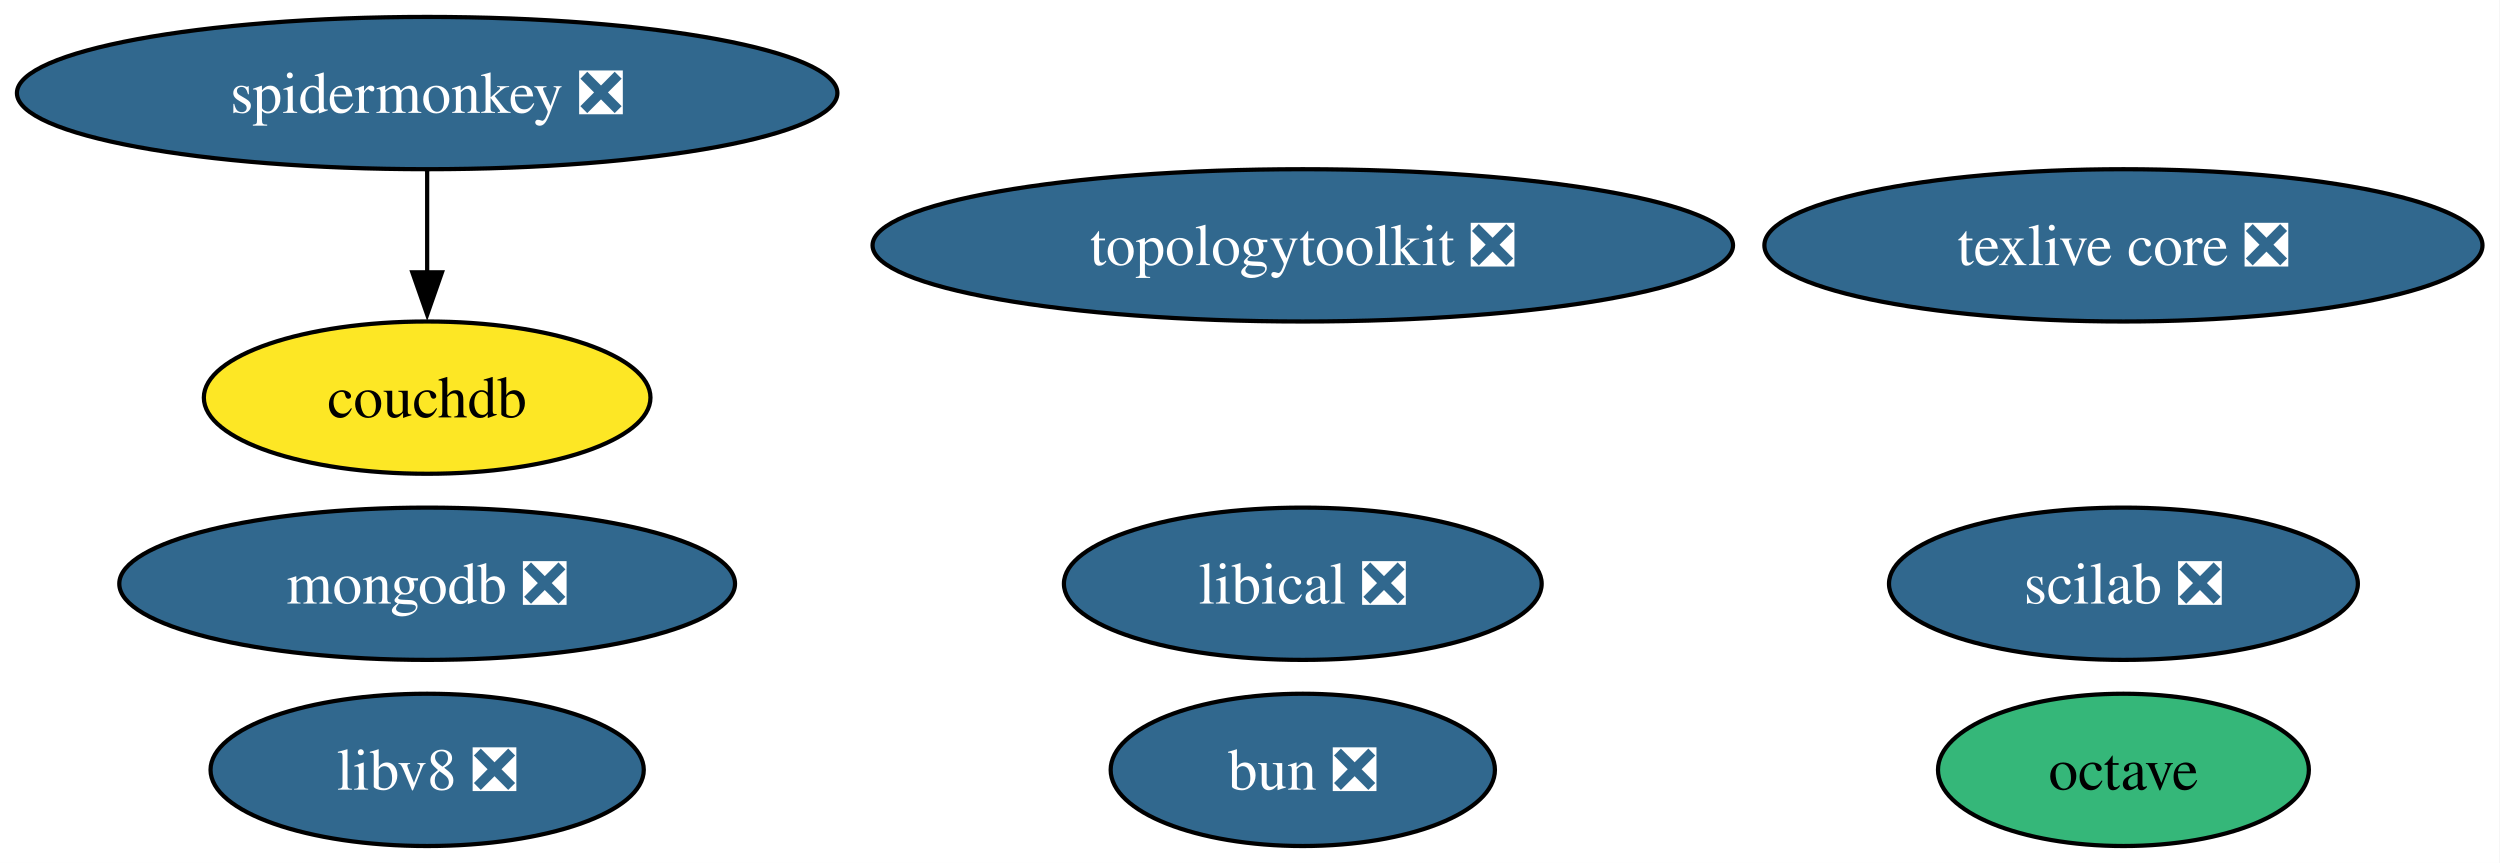
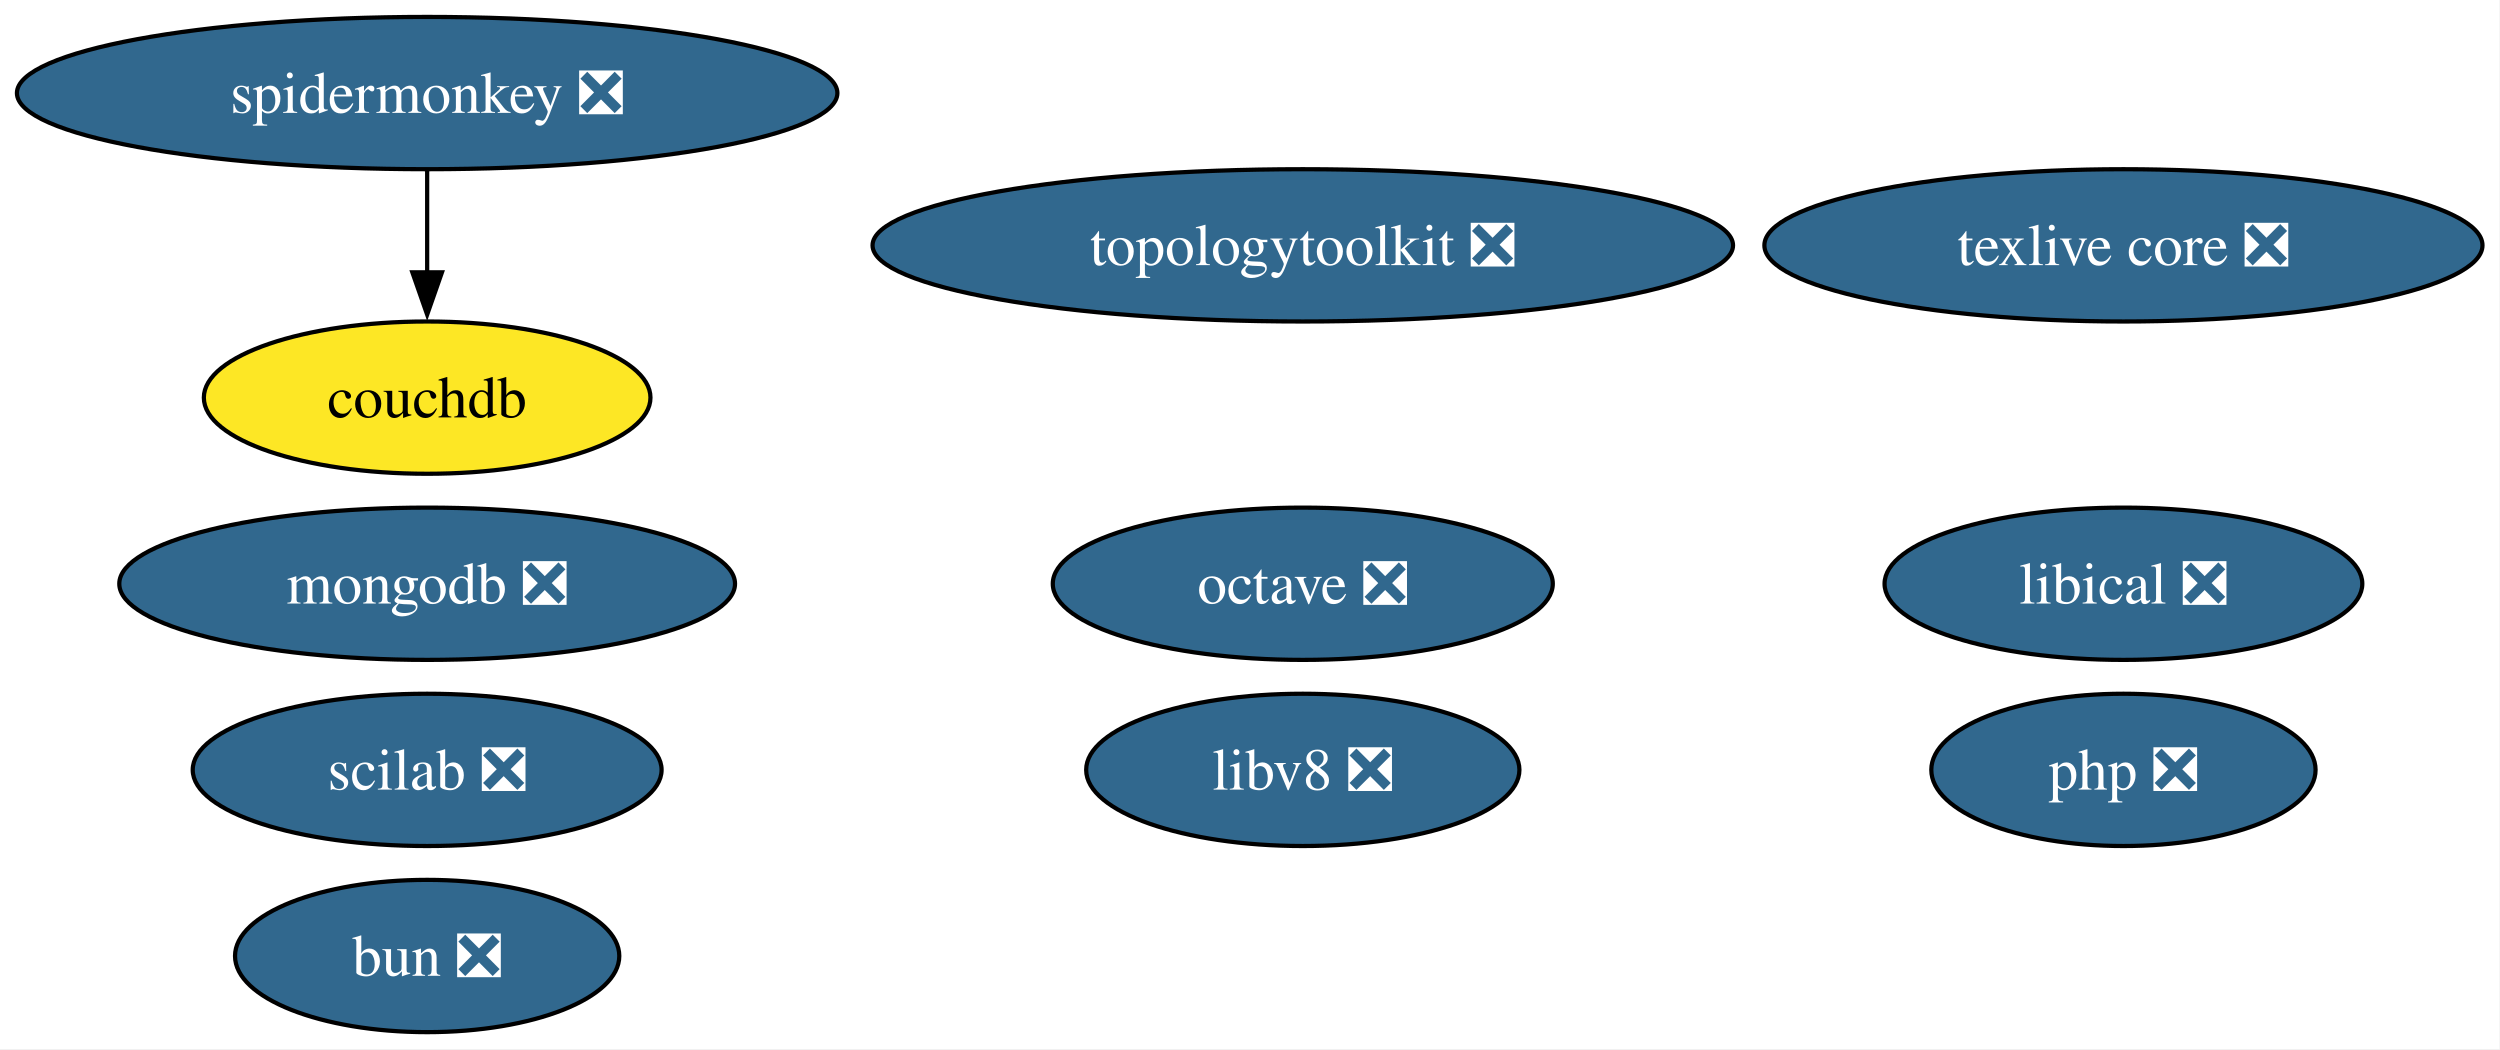
- <svg xmlns="http://www.w3.org/2000/svg" xmlns:xlink="http://www.w3.org/1999/xlink" width="591pt" height="204pt" viewBox="0.00 0.00 591.00 204.00">
-   <g id="graph0" class="graph" transform="scale(1 1) rotate(0) translate(4 200)">
-     <polygon fill="white" stroke="none" points="-4,4 -4,-200 586.86,-200 586.86,4 -4,4" />
+ <svg xmlns="http://www.w3.org/2000/svg" xmlns:xlink="http://www.w3.org/1999/xlink" width="591pt" height="248pt" viewBox="0.00 0.00 591.00 248.00">
+   <g id="graph0" class="graph" transform="scale(1 1) rotate(0) translate(4 244)">
+     <polygon fill="white" stroke="none" points="-4,4 -4,-244 586.86,-244 586.86,4 -4,4" />
    <g id="node1" class="node">
      <g id="a_node1">
-         <a xlink:href="https://github.com/conda-forge/octave-feedstock" xlink:title="octave">
-           <ellipse fill="#35b779" stroke="black" cx="497.98" cy="-18" rx="43.84" ry="18" />
-           <text xml:space="preserve" text-anchor="middle" x="497.98" y="-13.32" font-family="Times,serif" font-size="14.00">octave</text>
+         <a xlink:href="https://github.com/conda-forge/octave-feedstock/pull/159" xlink:title="octave ❎">
+           <ellipse fill="#31688e" stroke="black" cx="303.98" cy="-106" rx="59.1" ry="18" />
+           <text xml:space="preserve" text-anchor="middle" x="303.98" y="-101.33" font-family="Times,serif" font-size="14.00" fill="white">octave ❎</text>
        </a>
      </g>
    </g>
    <g id="node2" class="node">
      <g id="a_node2">
        <a xlink:href="https://github.com/conda-forge/texlive-core-feedstock/pull/105" xlink:title="texlive core ❎">
-           <ellipse fill="#31688e" stroke="black" cx="497.98" cy="-142" rx="84.88" ry="18" />
-           <text xml:space="preserve" text-anchor="middle" x="497.98" y="-137.32" font-family="Times,serif" font-size="14.00" fill="white">texlive core ❎</text>
+           <ellipse fill="#31688e" stroke="black" cx="497.98" cy="-186" rx="84.88" ry="18" />
+           <text xml:space="preserve" text-anchor="middle" x="497.98" y="-181.32" font-family="Times,serif" font-size="14.00" fill="white">texlive core ❎</text>
        </a>
      </g>
    </g>
    <g id="node3" class="node">
      <g id="a_node3">
        <a xlink:href="https://github.com/conda-forge/mongodb-feedstock/pull/107" xlink:title="mongodb ❎">
-           <ellipse fill="#31688e" stroke="black" cx="96.98" cy="-62" rx="72.78" ry="18" />
-           <text xml:space="preserve" text-anchor="middle" x="96.98" y="-57.33" font-family="Times,serif" font-size="14.00" fill="white">mongodb ❎</text>
+           <ellipse fill="#31688e" stroke="black" cx="96.98" cy="-106" rx="72.78" ry="18" />
+           <text xml:space="preserve" text-anchor="middle" x="96.98" y="-101.33" font-family="Times,serif" font-size="14.00" fill="white">mongodb ❎</text>
        </a>
      </g>
    </g>
    <g id="node4" class="node">
      <g id="a_node4">
        <a xlink:href="https://github.com/conda-forge/scilab-feedstock/pull/61" xlink:title="scilab ❎">
-           <ellipse fill="#31688e" stroke="black" cx="497.98" cy="-62" rx="55.42" ry="18" />
-           <text xml:space="preserve" text-anchor="middle" x="497.98" y="-57.33" font-family="Times,serif" font-size="14.00" fill="white">scilab ❎</text>
+           <ellipse fill="#31688e" stroke="black" cx="96.98" cy="-62" rx="55.42" ry="18" />
+           <text xml:space="preserve" text-anchor="middle" x="96.98" y="-57.33" font-family="Times,serif" font-size="14.00" fill="white">scilab ❎</text>
        </a>
      </g>
    </g>
    <g id="node5" class="node">
      <g id="a_node5">
        <a xlink:href="https://github.com/conda-forge/libical-feedstock/pull/30" xlink:title="libical ❎">
-           <ellipse fill="#31688e" stroke="black" cx="303.98" cy="-62" rx="56.47" ry="18" />
-           <text xml:space="preserve" text-anchor="middle" x="303.98" y="-57.33" font-family="Times,serif" font-size="14.00" fill="white">libical ❎</text>
+           <ellipse fill="#31688e" stroke="black" cx="497.98" cy="-106" rx="56.47" ry="18" />
+           <text xml:space="preserve" text-anchor="middle" x="497.98" y="-101.33" font-family="Times,serif" font-size="14.00" fill="white">libical ❎</text>
        </a>
      </g>
    </g>
    <g id="node6" class="node">
      <g id="a_node6">
        <a xlink:href="https://github.com/conda-forge/libv8-feedstock/pull/89" xlink:title="libv8 ❎">
-           <ellipse fill="#31688e" stroke="black" cx="96.98" cy="-18" rx="51.21" ry="18" />
-           <text xml:space="preserve" text-anchor="middle" x="96.98" y="-13.32" font-family="Times,serif" font-size="14.00" fill="white">libv8 ❎</text>
+           <ellipse fill="#31688e" stroke="black" cx="303.98" cy="-62" rx="51.21" ry="18" />
+           <text xml:space="preserve" text-anchor="middle" x="303.98" y="-57.33" font-family="Times,serif" font-size="14.00" fill="white">libv8 ❎</text>
        </a>
      </g>
    </g>
    <g id="node7" class="node">
      <g id="a_node7">
        <a xlink:href="https://github.com/conda-forge/topologytoolkit-feedstock/pull/94" xlink:title="topologytoolkit ❎">
-           <ellipse fill="#31688e" stroke="black" cx="303.98" cy="-142" rx="101.71" ry="18" />
-           <text xml:space="preserve" text-anchor="middle" x="303.98" y="-137.32" font-family="Times,serif" font-size="14.00" fill="white">topologytoolkit ❎</text>
+           <ellipse fill="#31688e" stroke="black" cx="303.98" cy="-186" rx="101.71" ry="18" />
+           <text xml:space="preserve" text-anchor="middle" x="303.98" y="-181.32" font-family="Times,serif" font-size="14.00" fill="white">topologytoolkit ❎</text>
        </a>
      </g>
    </g>
    <g id="node8" class="node">
      <g id="a_node8">
-         <a xlink:href="https://github.com/conda-forge/spidermonkey-feedstock/pull/14" xlink:title="spidermonkey ❎">
-           <ellipse fill="#31688e" stroke="black" cx="96.98" cy="-178" rx="96.98" ry="18" />
-           <text xml:space="preserve" text-anchor="middle" x="96.98" y="-173.32" font-family="Times,serif" font-size="14.00" fill="white">spidermonkey ❎</text>
+         <a xlink:href="https://github.com/conda-forge/php-feedstock/pull/123" xlink:title="php ❎">
+           <ellipse fill="#31688e" stroke="black" cx="497.98" cy="-62" rx="45.42" ry="18" />
+           <text xml:space="preserve" text-anchor="middle" x="497.98" y="-57.33" font-family="Times,serif" font-size="14.00" fill="white">php ❎</text>
        </a>
      </g>
    </g>
    <g id="node9" class="node">
      <g id="a_node9">
+         <a xlink:href="https://github.com/conda-forge/spidermonkey-feedstock/pull/14" xlink:title="spidermonkey ❎">
+           <ellipse fill="#31688e" stroke="black" cx="96.98" cy="-222" rx="96.98" ry="18" />
+           <text xml:space="preserve" text-anchor="middle" x="96.98" y="-217.32" font-family="Times,serif" font-size="14.00" fill="white">spidermonkey ❎</text>
+         </a>
+       </g>
+     </g>
+     <g id="node10" class="node">
+       <g id="a_node10">
        <a xlink:href="https://github.com/conda-forge/couchdb-feedstock" xlink:title="couchdb">
-           <ellipse fill="#fde725" stroke="black" cx="96.98" cy="-106" rx="52.79" ry="18" />
-           <text xml:space="preserve" text-anchor="middle" x="96.98" y="-101.33" font-family="Times,serif" font-size="14.00">couchdb</text>
+           <ellipse fill="#fde725" stroke="black" cx="96.98" cy="-150" rx="52.79" ry="18" />
+           <text xml:space="preserve" text-anchor="middle" x="96.98" y="-145.32" font-family="Times,serif" font-size="14.00">couchdb</text>
        </a>
      </g>
    </g>
    <g id="edge1" class="edge">
-       <path fill="none" stroke="black" d="M96.98,-159.7C96.98,-152.41 96.98,-143.73 96.98,-135.54" />
-       <polygon fill="black" stroke="black" points="100.48,-135.62 96.98,-125.62 93.48,-135.62 100.48,-135.62" />
+       <path fill="none" stroke="black" d="M96.98,-203.7C96.98,-196.41 96.98,-187.73 96.98,-179.54" />
+       <polygon fill="black" stroke="black" points="100.48,-179.62 96.98,-169.62 93.48,-179.62 100.48,-179.62" />
    </g>
-     <g id="node10" class="node">
-       <g id="a_node10">
+     <g id="node11" class="node">
+       <g id="a_node11">
        <a xlink:href="https://github.com/conda-forge/bun-feedstock/pull/5" xlink:title="bun ❎">
-           <ellipse fill="#31688e" stroke="black" cx="303.98" cy="-18" rx="45.42" ry="18" />
-           <text xml:space="preserve" text-anchor="middle" x="303.98" y="-13.32" font-family="Times,serif" font-size="14.00" fill="white">bun ❎</text>
+           <ellipse fill="#31688e" stroke="black" cx="96.98" cy="-18" rx="45.42" ry="18" />
+           <text xml:space="preserve" text-anchor="middle" x="96.98" y="-13.32" font-family="Times,serif" font-size="14.00" fill="white">bun ❎</text>
        </a>
      </g>
    </g>
  </g>
</svg>
